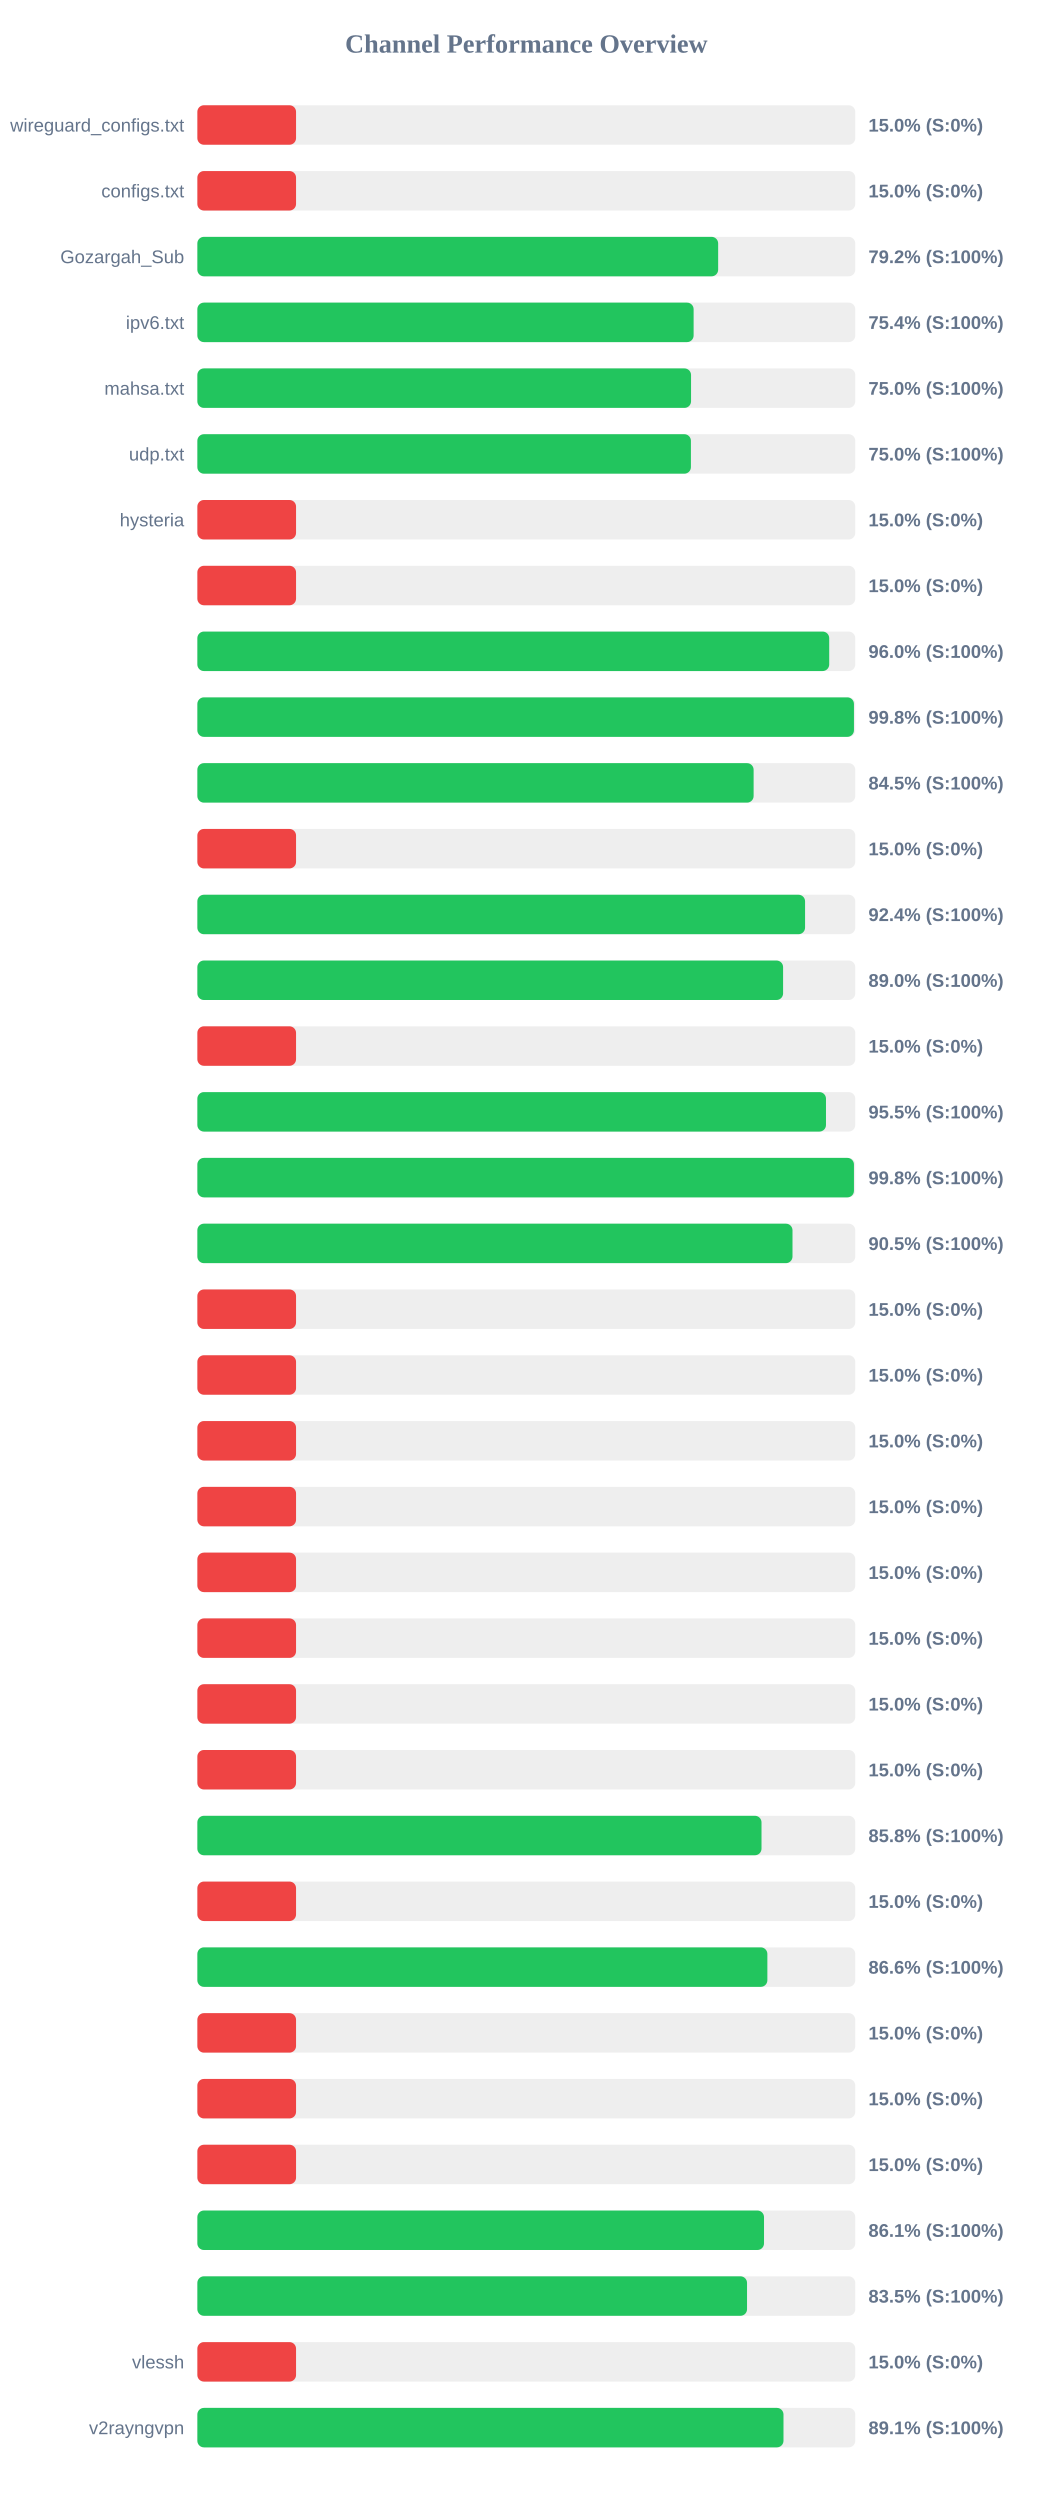
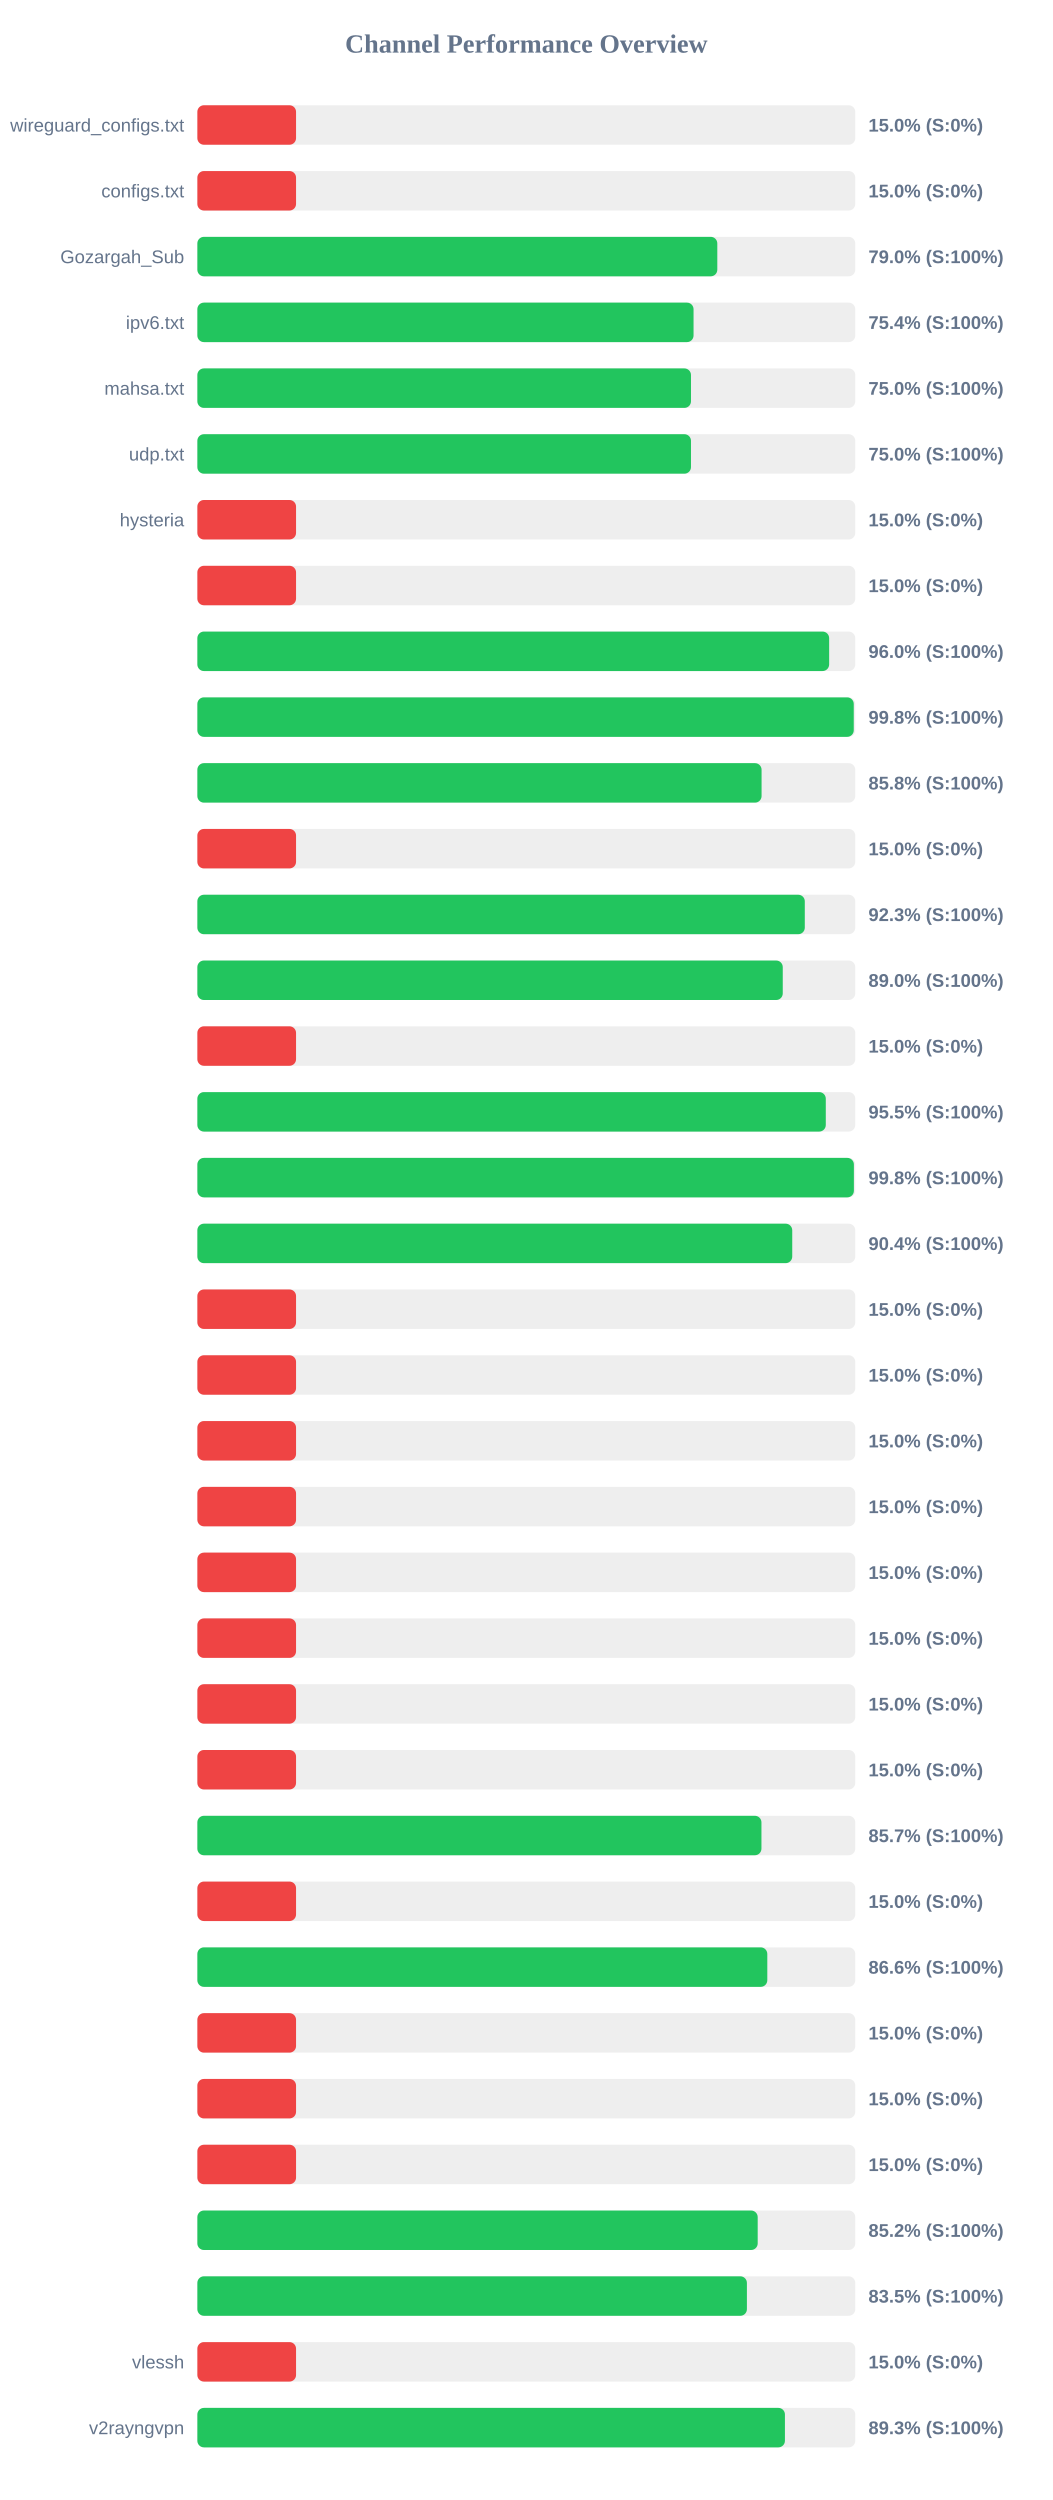
<svg xmlns="http://www.w3.org/2000/svg" width="800" height="1900" version="1.1">
  <style>
        .row { font: 14px Arial; fill: #64748b; }
        .score { font: bold 14px Arial; fill: #64748b; }
    </style>
  <text x="400" y="40" text-anchor="middle" font-size="20px" font-weight="bold" fill="#64748b">Channel Performance Overview</text>
  <rect x="150" y="80" width="500" height="30" fill="#eee" rx="5" />
  <rect x="150" y="80" width="75.0" height="30" fill="#ef4444" rx="5" />
  <text x="140" y="100" text-anchor="end" class="row">wireguard_configs.txt</text>
  <text x="660" y="100" text-anchor="start" class="score">15.0% (S:0%)</text>
  <rect x="150" y="130" width="500" height="30" fill="#eee" rx="5" />
  <rect x="150" y="130" width="75.0" height="30" fill="#ef4444" rx="5" />
  <text x="140" y="150" text-anchor="end" class="row">configs.txt</text>
  <text x="660" y="150" text-anchor="start" class="score">15.0% (S:0%)</text>
  <rect x="150" y="180" width="500" height="30" fill="#eee" rx="5" />
-   <rect x="150" y="180" width="395.8" height="30" fill="#22c55e" rx="5" />
+   <rect x="150" y="180" width="395.15" height="30" fill="#22c55e" rx="5" />
  <text x="140" y="200" text-anchor="end" class="row">Gozargah_Sub</text>
-   <text x="660" y="200" text-anchor="start" class="score">79.2% (S:100%)</text>
+   <text x="660" y="200" text-anchor="start" class="score">79.0% (S:100%)</text>
  <rect x="150" y="230" width="500" height="30" fill="#eee" rx="5" />
-   <rect x="150" y="230" width="377.15" height="30" fill="#22c55e" rx="5" />
+   <rect x="150" y="230" width="377.1" height="30" fill="#22c55e" rx="5" />
  <text x="140" y="250" text-anchor="end" class="row">ipv6.txt</text>
  <text x="660" y="250" text-anchor="start" class="score">75.4% (S:100%)</text>
  <rect x="150" y="280" width="500" height="30" fill="#eee" rx="5" />
-   <rect x="150" y="280" width="375.2" height="30" fill="#22c55e" rx="5" />
+   <rect x="150" y="280" width="375.15" height="30" fill="#22c55e" rx="5" />
  <text x="140" y="300" text-anchor="end" class="row">mahsa.txt</text>
  <text x="660" y="300" text-anchor="start" class="score">75.0% (S:100%)</text>
  <rect x="150" y="330" width="500" height="30" fill="#eee" rx="5" />
-   <rect x="150" y="330" width="375.1" height="30" fill="#22c55e" rx="5" />
+   <rect x="150" y="330" width="375.15" height="30" fill="#22c55e" rx="5" />
  <text x="140" y="350" text-anchor="end" class="row">udp.txt</text>
  <text x="660" y="350" text-anchor="start" class="score">75.0% (S:100%)</text>
  <rect x="150" y="380" width="500" height="30" fill="#eee" rx="5" />
  <rect x="150" y="380" width="75.0" height="30" fill="#ef4444" rx="5" />
  <text x="140" y="400" text-anchor="end" class="row">hysteria</text>
  <text x="660" y="400" text-anchor="start" class="score">15.0% (S:0%)</text>
  <rect x="150" y="430" width="500" height="30" fill="#eee" rx="5" />
  <rect x="150" y="430" width="75.0" height="30" fill="#ef4444" rx="5" />
  <text x="140" y="450" text-anchor="end" class="row" />
  <text x="660" y="450" text-anchor="start" class="score">15.0% (S:0%)</text>
  <rect x="150" y="480" width="500" height="30" fill="#eee" rx="5" />
-   <rect x="150" y="480" width="480.2" height="30" fill="#22c55e" rx="5" />
+   <rect x="150" y="480" width="480.15" height="30" fill="#22c55e" rx="5" />
  <text x="140" y="500" text-anchor="end" class="row" />
  <text x="660" y="500" text-anchor="start" class="score">96.0% (S:100%)</text>
  <rect x="150" y="530" width="500" height="30" fill="#eee" rx="5" />
-   <rect x="150" y="530" width="499.0" height="30" fill="#22c55e" rx="5" />
+   <rect x="150" y="530" width="498.85" height="30" fill="#22c55e" rx="5" />
  <text x="140" y="550" text-anchor="end" class="row" />
  <text x="660" y="550" text-anchor="start" class="score">99.8% (S:100%)</text>
  <rect x="150" y="580" width="500" height="30" fill="#eee" rx="5" />
-   <rect x="150" y="580" width="422.75" height="30" fill="#22c55e" rx="5" />
+   <rect x="150" y="580" width="428.8" height="30" fill="#22c55e" rx="5" />
  <text x="140" y="600" text-anchor="end" class="row" />
-   <text x="660" y="600" text-anchor="start" class="score">84.5% (S:100%)</text>
+   <text x="660" y="600" text-anchor="start" class="score">85.8% (S:100%)</text>
  <rect x="150" y="630" width="500" height="30" fill="#eee" rx="5" />
  <rect x="150" y="630" width="75.0" height="30" fill="#ef4444" rx="5" />
  <text x="140" y="650" text-anchor="end" class="row" />
  <text x="660" y="650" text-anchor="start" class="score">15.0% (S:0%)</text>
  <rect x="150" y="680" width="500" height="30" fill="#eee" rx="5" />
-   <rect x="150" y="680" width="461.85" height="30" fill="#22c55e" rx="5" />
+   <rect x="150" y="680" width="461.65" height="30" fill="#22c55e" rx="5" />
  <text x="140" y="700" text-anchor="end" class="row" />
-   <text x="660" y="700" text-anchor="start" class="score">92.4% (S:100%)</text>
+   <text x="660" y="700" text-anchor="start" class="score">92.3% (S:100%)</text>
  <rect x="150" y="730" width="500" height="30" fill="#eee" rx="5" />
-   <rect x="150" y="730" width="445.15" height="30" fill="#22c55e" rx="5" />
+   <rect x="150" y="730" width="444.9" height="30" fill="#22c55e" rx="5" />
  <text x="140" y="750" text-anchor="end" class="row" />
  <text x="660" y="750" text-anchor="start" class="score">89.0% (S:100%)</text>
  <rect x="150" y="780" width="500" height="30" fill="#eee" rx="5" />
  <rect x="150" y="780" width="75.0" height="30" fill="#ef4444" rx="5" />
  <text x="140" y="800" text-anchor="end" class="row" />
  <text x="660" y="800" text-anchor="start" class="score">15.0% (S:0%)</text>
  <rect x="150" y="830" width="500" height="30" fill="#eee" rx="5" />
-   <rect x="150" y="830" width="477.75" height="30" fill="#22c55e" rx="5" />
+   <rect x="150" y="830" width="477.6" height="30" fill="#22c55e" rx="5" />
  <text x="140" y="850" text-anchor="end" class="row" />
  <text x="660" y="850" text-anchor="start" class="score">95.5% (S:100%)</text>
  <rect x="150" y="880" width="500" height="30" fill="#eee" rx="5" />
-   <rect x="150" y="880" width="499.0" height="30" fill="#22c55e" rx="5" />
+   <rect x="150" y="880" width="498.95" height="30" fill="#22c55e" rx="5" />
  <text x="140" y="900" text-anchor="end" class="row" />
  <text x="660" y="900" text-anchor="start" class="score">99.8% (S:100%)</text>
  <rect x="150" y="930" width="500" height="30" fill="#eee" rx="5" />
-   <rect x="150" y="930" width="452.3" height="30" fill="#22c55e" rx="5" />
+   <rect x="150" y="930" width="452.1" height="30" fill="#22c55e" rx="5" />
  <text x="140" y="950" text-anchor="end" class="row" />
-   <text x="660" y="950" text-anchor="start" class="score">90.5% (S:100%)</text>
+   <text x="660" y="950" text-anchor="start" class="score">90.4% (S:100%)</text>
  <rect x="150" y="980" width="500" height="30" fill="#eee" rx="5" />
  <rect x="150" y="980" width="75.0" height="30" fill="#ef4444" rx="5" />
  <text x="140" y="1000" text-anchor="end" class="row" />
  <text x="660" y="1000" text-anchor="start" class="score">15.0% (S:0%)</text>
  <rect x="150" y="1030" width="500" height="30" fill="#eee" rx="5" />
  <rect x="150" y="1030" width="75.0" height="30" fill="#ef4444" rx="5" />
  <text x="140" y="1050" text-anchor="end" class="row" />
  <text x="660" y="1050" text-anchor="start" class="score">15.0% (S:0%)</text>
  <rect x="150" y="1080" width="500" height="30" fill="#eee" rx="5" />
  <rect x="150" y="1080" width="75.0" height="30" fill="#ef4444" rx="5" />
  <text x="140" y="1100" text-anchor="end" class="row" />
  <text x="660" y="1100" text-anchor="start" class="score">15.0% (S:0%)</text>
  <rect x="150" y="1130" width="500" height="30" fill="#eee" rx="5" />
  <rect x="150" y="1130" width="75.0" height="30" fill="#ef4444" rx="5" />
  <text x="140" y="1150" text-anchor="end" class="row" />
  <text x="660" y="1150" text-anchor="start" class="score">15.0% (S:0%)</text>
  <rect x="150" y="1180" width="500" height="30" fill="#eee" rx="5" />
  <rect x="150" y="1180" width="75.0" height="30" fill="#ef4444" rx="5" />
  <text x="140" y="1200" text-anchor="end" class="row" />
  <text x="660" y="1200" text-anchor="start" class="score">15.0% (S:0%)</text>
  <rect x="150" y="1230" width="500" height="30" fill="#eee" rx="5" />
  <rect x="150" y="1230" width="75.0" height="30" fill="#ef4444" rx="5" />
  <text x="140" y="1250" text-anchor="end" class="row" />
  <text x="660" y="1250" text-anchor="start" class="score">15.0% (S:0%)</text>
  <rect x="150" y="1280" width="500" height="30" fill="#eee" rx="5" />
  <rect x="150" y="1280" width="75.0" height="30" fill="#ef4444" rx="5" />
  <text x="140" y="1300" text-anchor="end" class="row" />
  <text x="660" y="1300" text-anchor="start" class="score">15.0% (S:0%)</text>
  <rect x="150" y="1330" width="500" height="30" fill="#eee" rx="5" />
  <rect x="150" y="1330" width="75.0" height="30" fill="#ef4444" rx="5" />
  <text x="140" y="1350" text-anchor="end" class="row" />
  <text x="660" y="1350" text-anchor="start" class="score">15.0% (S:0%)</text>
  <rect x="150" y="1380" width="500" height="30" fill="#eee" rx="5" />
-   <rect x="150" y="1380" width="428.75" height="30" fill="#22c55e" rx="5" />
+   <rect x="150" y="1380" width="428.7" height="30" fill="#22c55e" rx="5" />
  <text x="140" y="1400" text-anchor="end" class="row" />
-   <text x="660" y="1400" text-anchor="start" class="score">85.8% (S:100%)</text>
+   <text x="660" y="1400" text-anchor="start" class="score">85.7% (S:100%)</text>
  <rect x="150" y="1430" width="500" height="30" fill="#eee" rx="5" />
  <rect x="150" y="1430" width="75.0" height="30" fill="#ef4444" rx="5" />
  <text x="140" y="1450" text-anchor="end" class="row" />
  <text x="660" y="1450" text-anchor="start" class="score">15.0% (S:0%)</text>
  <rect x="150" y="1480" width="500" height="30" fill="#eee" rx="5" />
-   <rect x="150" y="1480" width="433.2" height="30" fill="#22c55e" rx="5" />
+   <rect x="150" y="1480" width="433.15" height="30" fill="#22c55e" rx="5" />
  <text x="140" y="1500" text-anchor="end" class="row" />
  <text x="660" y="1500" text-anchor="start" class="score">86.6% (S:100%)</text>
  <rect x="150" y="1530" width="500" height="30" fill="#eee" rx="5" />
  <rect x="150" y="1530" width="75.0" height="30" fill="#ef4444" rx="5" />
  <text x="140" y="1550" text-anchor="end" class="row" />
  <text x="660" y="1550" text-anchor="start" class="score">15.0% (S:0%)</text>
  <rect x="150" y="1580" width="500" height="30" fill="#eee" rx="5" />
  <rect x="150" y="1580" width="75.0" height="30" fill="#ef4444" rx="5" />
  <text x="140" y="1600" text-anchor="end" class="row" />
  <text x="660" y="1600" text-anchor="start" class="score">15.0% (S:0%)</text>
  <rect x="150" y="1630" width="500" height="30" fill="#eee" rx="5" />
  <rect x="150" y="1630" width="75.0" height="30" fill="#ef4444" rx="5" />
  <text x="140" y="1650" text-anchor="end" class="row" />
  <text x="660" y="1650" text-anchor="start" class="score">15.0% (S:0%)</text>
  <rect x="150" y="1680" width="500" height="30" fill="#eee" rx="5" />
-   <rect x="150" y="1680" width="430.65" height="30" fill="#22c55e" rx="5" />
+   <rect x="150" y="1680" width="425.85" height="30" fill="#22c55e" rx="5" />
  <text x="140" y="1700" text-anchor="end" class="row" />
-   <text x="660" y="1700" text-anchor="start" class="score">86.1% (S:100%)</text>
+   <text x="660" y="1700" text-anchor="start" class="score">85.2% (S:100%)</text>
  <rect x="150" y="1730" width="500" height="30" fill="#eee" rx="5" />
-   <rect x="150" y="1730" width="417.75" height="30" fill="#22c55e" rx="5" />
+   <rect x="150" y="1730" width="417.65" height="30" fill="#22c55e" rx="5" />
  <text x="140" y="1750" text-anchor="end" class="row" />
  <text x="660" y="1750" text-anchor="start" class="score">83.5% (S:100%)</text>
  <rect x="150" y="1780" width="500" height="30" fill="#eee" rx="5" />
  <rect x="150" y="1780" width="75.0" height="30" fill="#ef4444" rx="5" />
  <text x="140" y="1800" text-anchor="end" class="row">vlessh</text>
  <text x="660" y="1800" text-anchor="start" class="score">15.0% (S:0%)</text>
  <rect x="150" y="1830" width="500" height="30" fill="#eee" rx="5" />
-   <rect x="150" y="1830" width="445.45" height="30" fill="#22c55e" rx="5" />
+   <rect x="150" y="1830" width="446.55" height="30" fill="#22c55e" rx="5" />
  <text x="140" y="1850" text-anchor="end" class="row">v2rayngvpn</text>
-   <text x="660" y="1850" text-anchor="start" class="score">89.1% (S:100%)</text>
+   <text x="660" y="1850" text-anchor="start" class="score">89.3% (S:100%)</text>
</svg>
